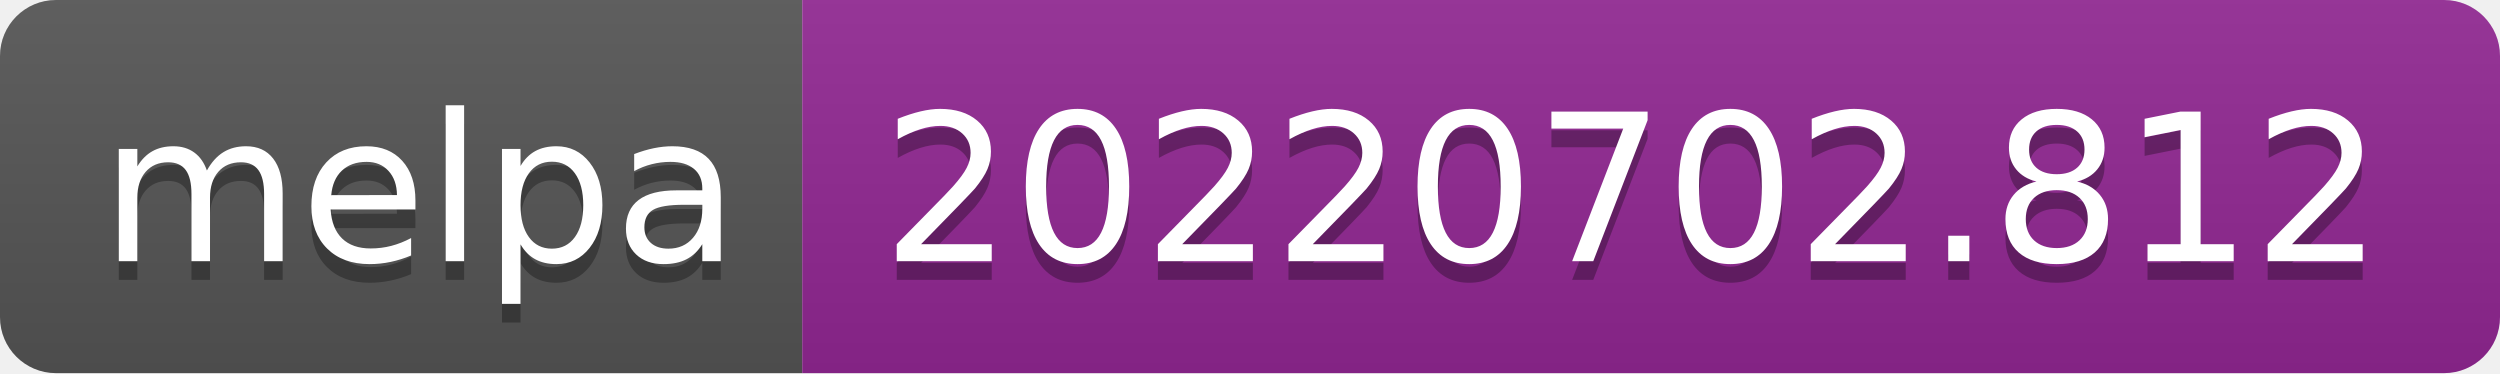
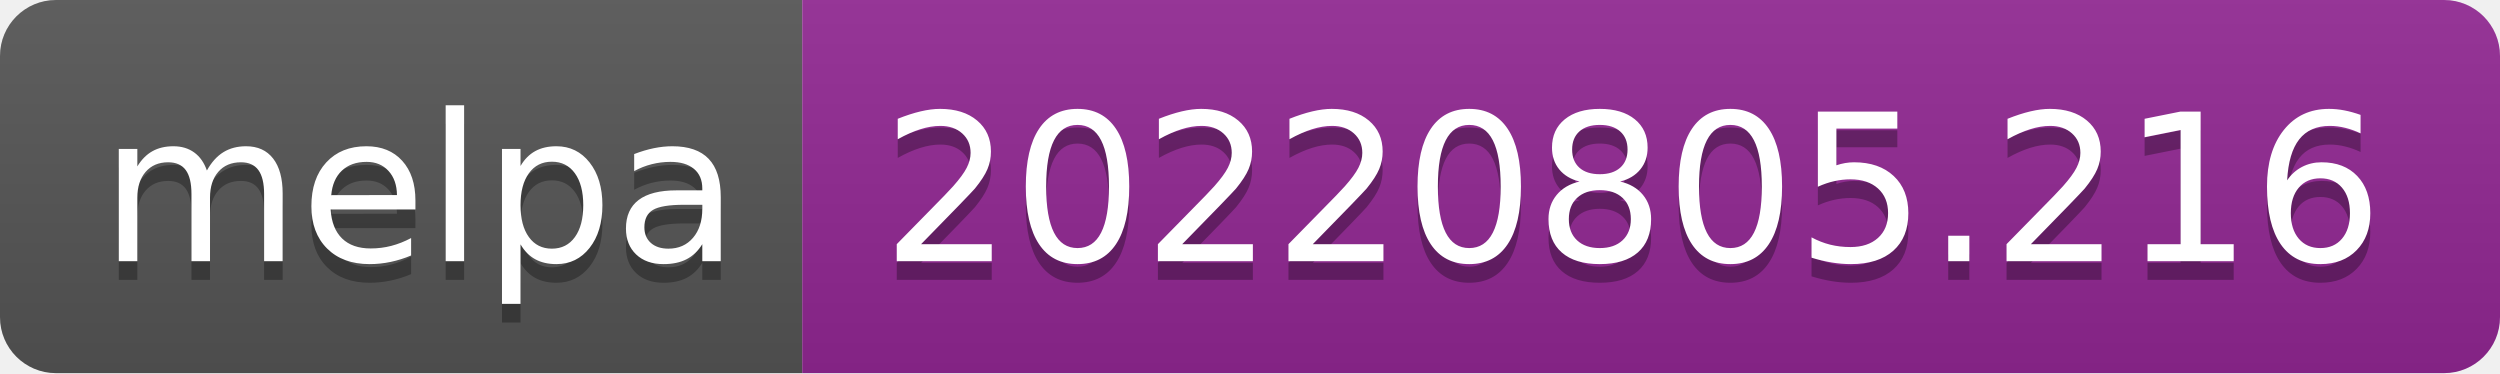
- <svg xmlns="http://www.w3.org/2000/svg" width="134" height="20" role="img" aria-label="melpa: 20220702.812">
+ <svg xmlns="http://www.w3.org/2000/svg" width="134" height="20" role="img" aria-label="melpa: 20220805.216">
  <linearGradient id="s" x2="0" y2="100%">
    <stop offset="0" stop-color="#bbb" stop-opacity=".1" />
    <stop offset="1" stop-opacity=".1" />
  </linearGradient>
  <clipPath id="r">
    <rect width="134" height="20" rx="3" fill="#fff" />
  </clipPath>
  <g clip-path="url(#r)">
    <rect width="43" height="20" fill="#555" />
    <rect x="43" width="91" height="20" fill="#922793" />
    <rect width="134" height="20" fill="url(#s)" />
  </g>
  <g fill="#fff" text-anchor="middle" font-family="Verdana,Geneva,DejaVu Sans,sans-serif" text-rendering="geometricPrecision" font-size="110">
    <text aria-hidden="true" x="225" y="150" fill="#010101" fill-opacity=".3" transform="scale(.1)" textLength="330">melpa</text>
    <text x="225" y="140" transform="scale(.1)" fill="#fff" textLength="330">melpa</text>
-     <text aria-hidden="true" x="875" y="150" fill="#010101" fill-opacity=".3" transform="scale(.1)" textLength="810">20220702.812</text>
-     <text x="875" y="140" transform="scale(.1)" fill="#fff" textLength="810">20220702.812</text>
+     <text aria-hidden="true" x="875" y="150" fill="#010101" fill-opacity=".3" transform="scale(.1)" textLength="810">20220805.216</text>
+     <text x="875" y="140" transform="scale(.1)" fill="#fff" textLength="810">20220805.216</text>
  </g>
</svg>
